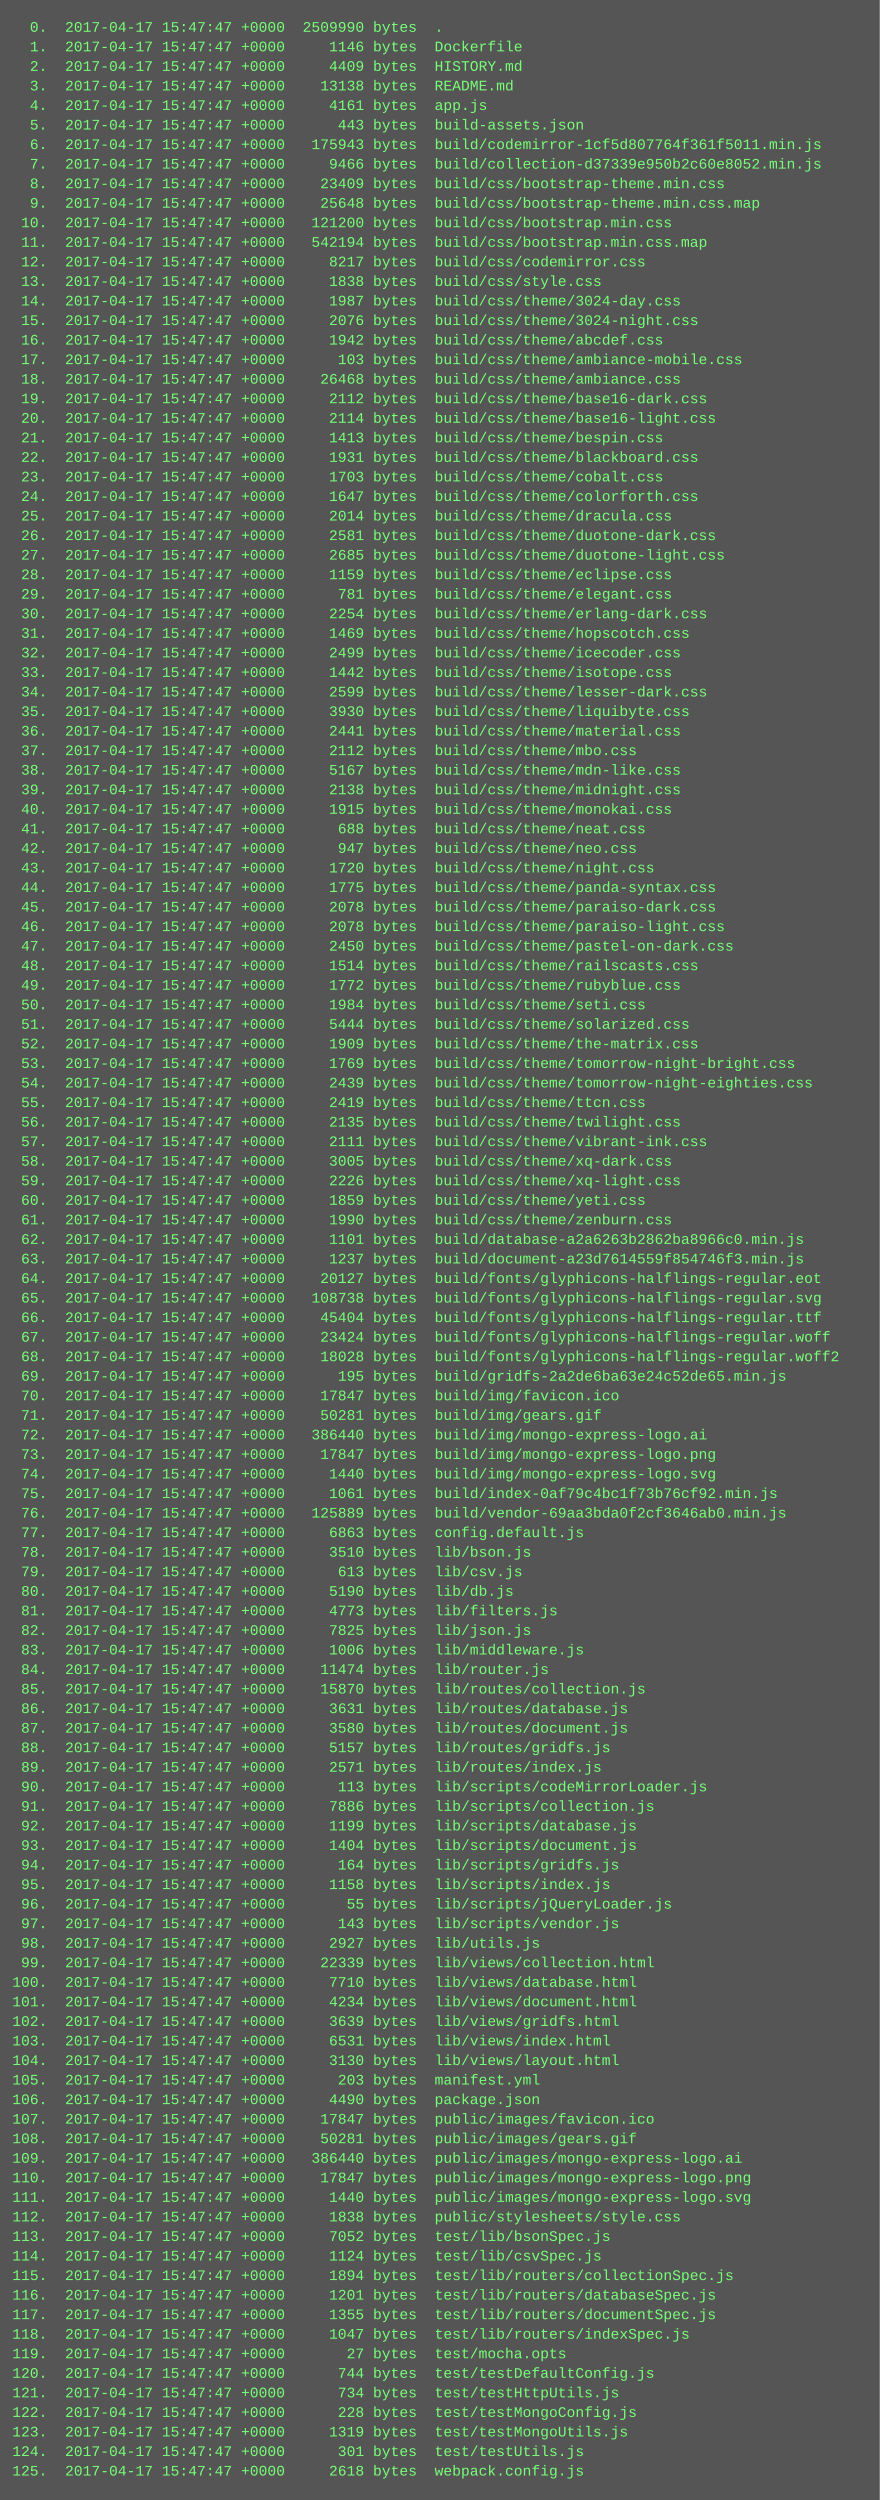
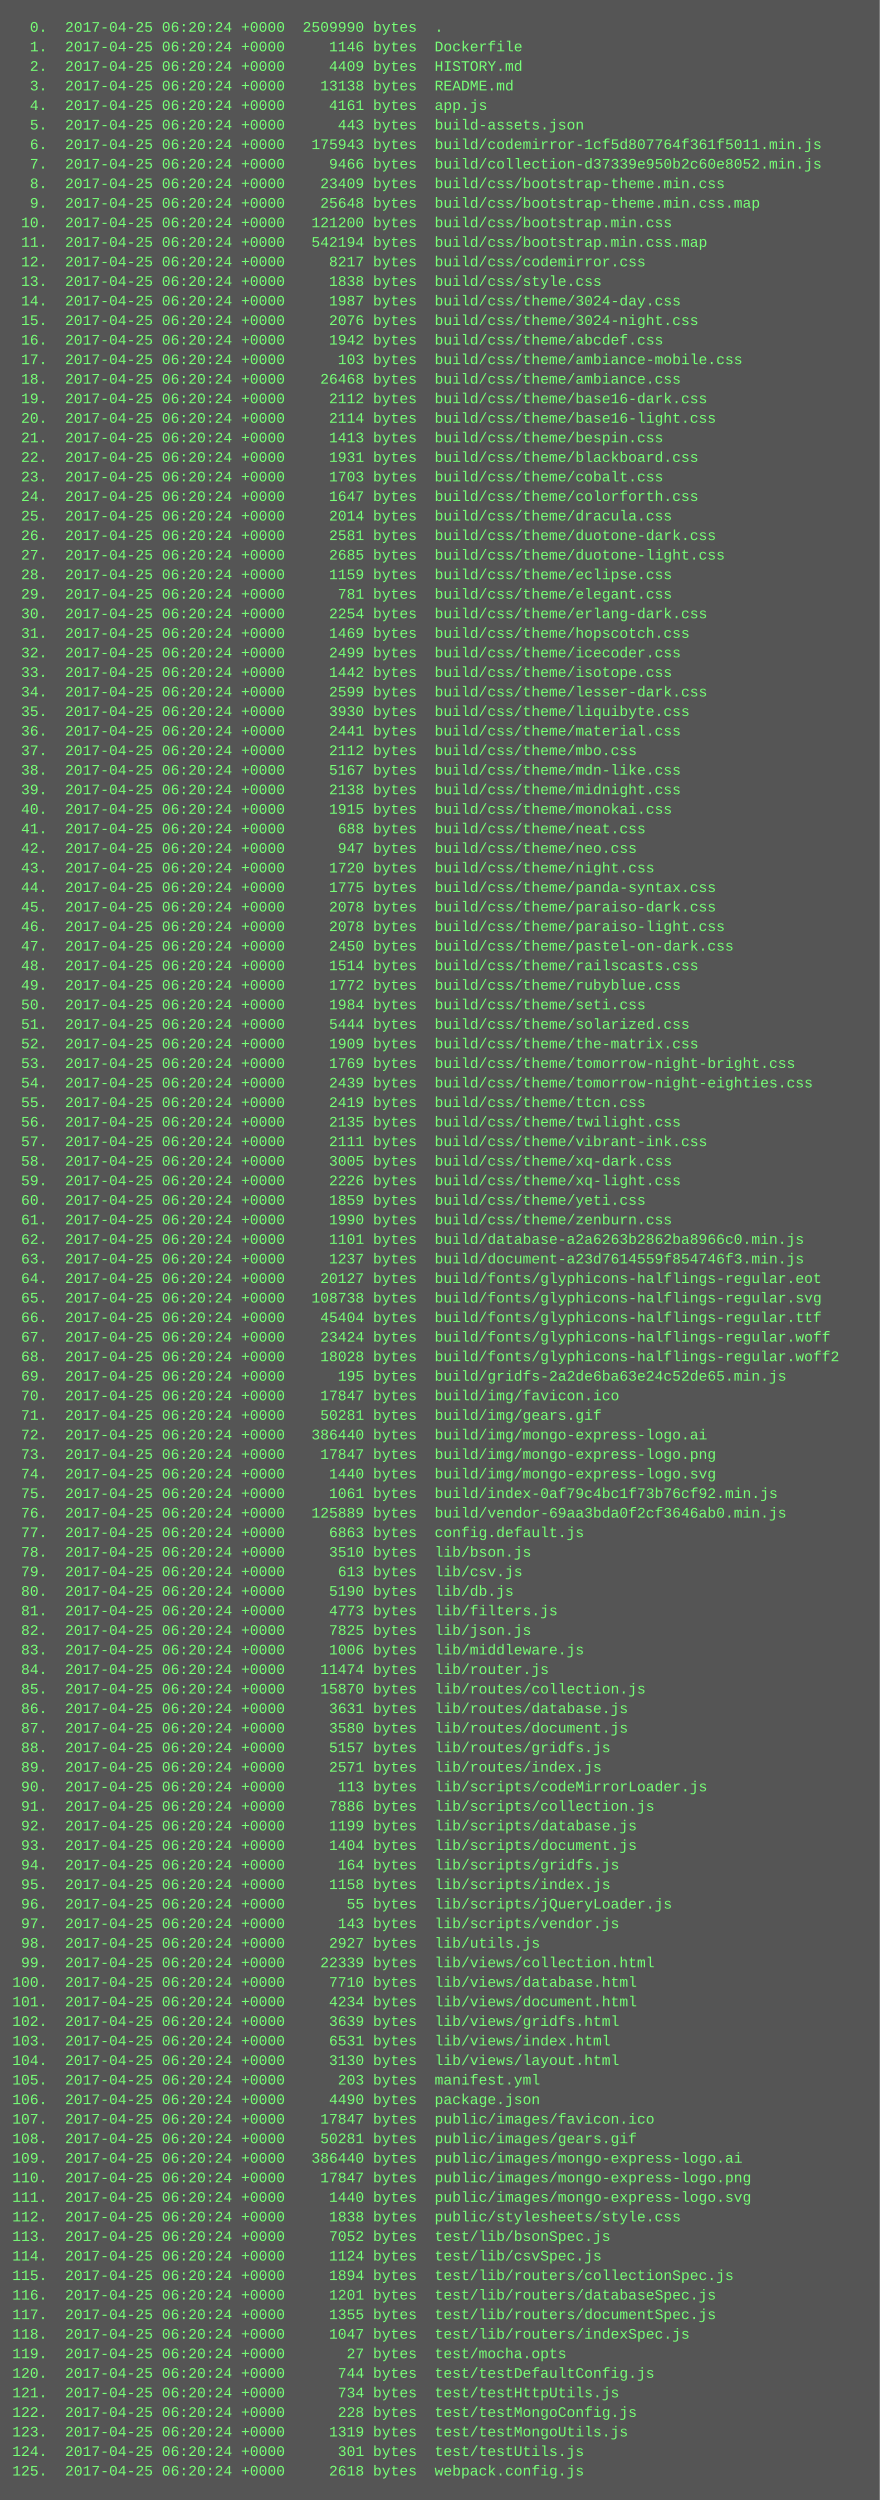
<svg xmlns="http://www.w3.org/2000/svg" height="2046" width="720">
  <rect height="2046" fill="#555" width="720" />
  <text fill="#7f7" font-family="Courier New" font-size="12" xml:space="preserve">
-     <tspan x="10" y="26">  0.  2017-04-17 15:47:47 +0000  2509990 bytes  .</tspan>
-     <tspan x="10" y="42">  1.  2017-04-17 15:47:47 +0000     1146 bytes  Dockerfile</tspan>
-     <tspan x="10" y="58">  2.  2017-04-17 15:47:47 +0000     4409 bytes  HISTORY.md</tspan>
-     <tspan x="10" y="74">  3.  2017-04-17 15:47:47 +0000    13138 bytes  README.md</tspan>
-     <tspan x="10" y="90">  4.  2017-04-17 15:47:47 +0000     4161 bytes  app.js</tspan>
-     <tspan x="10" y="106">  5.  2017-04-17 15:47:47 +0000      443 bytes  build-assets.json</tspan>
-     <tspan x="10" y="122">  6.  2017-04-17 15:47:47 +0000   175943 bytes  build/codemirror-1cf5d807764f361f5011.min.js</tspan>
-     <tspan x="10" y="138">  7.  2017-04-17 15:47:47 +0000     9466 bytes  build/collection-d37339e950b2c60e8052.min.js</tspan>
-     <tspan x="10" y="154">  8.  2017-04-17 15:47:47 +0000    23409 bytes  build/css/bootstrap-theme.min.css</tspan>
-     <tspan x="10" y="170">  9.  2017-04-17 15:47:47 +0000    25648 bytes  build/css/bootstrap-theme.min.css.map</tspan>
-     <tspan x="10" y="186"> 10.  2017-04-17 15:47:47 +0000   121200 bytes  build/css/bootstrap.min.css</tspan>
-     <tspan x="10" y="202"> 11.  2017-04-17 15:47:47 +0000   542194 bytes  build/css/bootstrap.min.css.map</tspan>
-     <tspan x="10" y="218"> 12.  2017-04-17 15:47:47 +0000     8217 bytes  build/css/codemirror.css</tspan>
-     <tspan x="10" y="234"> 13.  2017-04-17 15:47:47 +0000     1838 bytes  build/css/style.css</tspan>
-     <tspan x="10" y="250"> 14.  2017-04-17 15:47:47 +0000     1987 bytes  build/css/theme/3024-day.css</tspan>
-     <tspan x="10" y="266"> 15.  2017-04-17 15:47:47 +0000     2076 bytes  build/css/theme/3024-night.css</tspan>
-     <tspan x="10" y="282"> 16.  2017-04-17 15:47:47 +0000     1942 bytes  build/css/theme/abcdef.css</tspan>
-     <tspan x="10" y="298"> 17.  2017-04-17 15:47:47 +0000      103 bytes  build/css/theme/ambiance-mobile.css</tspan>
-     <tspan x="10" y="314"> 18.  2017-04-17 15:47:47 +0000    26468 bytes  build/css/theme/ambiance.css</tspan>
-     <tspan x="10" y="330"> 19.  2017-04-17 15:47:47 +0000     2112 bytes  build/css/theme/base16-dark.css</tspan>
-     <tspan x="10" y="346"> 20.  2017-04-17 15:47:47 +0000     2114 bytes  build/css/theme/base16-light.css</tspan>
-     <tspan x="10" y="362"> 21.  2017-04-17 15:47:47 +0000     1413 bytes  build/css/theme/bespin.css</tspan>
-     <tspan x="10" y="378"> 22.  2017-04-17 15:47:47 +0000     1931 bytes  build/css/theme/blackboard.css</tspan>
-     <tspan x="10" y="394"> 23.  2017-04-17 15:47:47 +0000     1703 bytes  build/css/theme/cobalt.css</tspan>
-     <tspan x="10" y="410"> 24.  2017-04-17 15:47:47 +0000     1647 bytes  build/css/theme/colorforth.css</tspan>
-     <tspan x="10" y="426"> 25.  2017-04-17 15:47:47 +0000     2014 bytes  build/css/theme/dracula.css</tspan>
-     <tspan x="10" y="442"> 26.  2017-04-17 15:47:47 +0000     2581 bytes  build/css/theme/duotone-dark.css</tspan>
-     <tspan x="10" y="458"> 27.  2017-04-17 15:47:47 +0000     2685 bytes  build/css/theme/duotone-light.css</tspan>
-     <tspan x="10" y="474"> 28.  2017-04-17 15:47:47 +0000     1159 bytes  build/css/theme/eclipse.css</tspan>
-     <tspan x="10" y="490"> 29.  2017-04-17 15:47:47 +0000      781 bytes  build/css/theme/elegant.css</tspan>
-     <tspan x="10" y="506"> 30.  2017-04-17 15:47:47 +0000     2254 bytes  build/css/theme/erlang-dark.css</tspan>
-     <tspan x="10" y="522"> 31.  2017-04-17 15:47:47 +0000     1469 bytes  build/css/theme/hopscotch.css</tspan>
-     <tspan x="10" y="538"> 32.  2017-04-17 15:47:47 +0000     2499 bytes  build/css/theme/icecoder.css</tspan>
-     <tspan x="10" y="554"> 33.  2017-04-17 15:47:47 +0000     1442 bytes  build/css/theme/isotope.css</tspan>
-     <tspan x="10" y="570"> 34.  2017-04-17 15:47:47 +0000     2599 bytes  build/css/theme/lesser-dark.css</tspan>
-     <tspan x="10" y="586"> 35.  2017-04-17 15:47:47 +0000     3930 bytes  build/css/theme/liquibyte.css</tspan>
-     <tspan x="10" y="602"> 36.  2017-04-17 15:47:47 +0000     2441 bytes  build/css/theme/material.css</tspan>
-     <tspan x="10" y="618"> 37.  2017-04-17 15:47:47 +0000     2112 bytes  build/css/theme/mbo.css</tspan>
-     <tspan x="10" y="634"> 38.  2017-04-17 15:47:47 +0000     5167 bytes  build/css/theme/mdn-like.css</tspan>
-     <tspan x="10" y="650"> 39.  2017-04-17 15:47:47 +0000     2138 bytes  build/css/theme/midnight.css</tspan>
-     <tspan x="10" y="666"> 40.  2017-04-17 15:47:47 +0000     1915 bytes  build/css/theme/monokai.css</tspan>
-     <tspan x="10" y="682"> 41.  2017-04-17 15:47:47 +0000      688 bytes  build/css/theme/neat.css</tspan>
-     <tspan x="10" y="698"> 42.  2017-04-17 15:47:47 +0000      947 bytes  build/css/theme/neo.css</tspan>
-     <tspan x="10" y="714"> 43.  2017-04-17 15:47:47 +0000     1720 bytes  build/css/theme/night.css</tspan>
-     <tspan x="10" y="730"> 44.  2017-04-17 15:47:47 +0000     1775 bytes  build/css/theme/panda-syntax.css</tspan>
-     <tspan x="10" y="746"> 45.  2017-04-17 15:47:47 +0000     2078 bytes  build/css/theme/paraiso-dark.css</tspan>
-     <tspan x="10" y="762"> 46.  2017-04-17 15:47:47 +0000     2078 bytes  build/css/theme/paraiso-light.css</tspan>
-     <tspan x="10" y="778"> 47.  2017-04-17 15:47:47 +0000     2450 bytes  build/css/theme/pastel-on-dark.css</tspan>
-     <tspan x="10" y="794"> 48.  2017-04-17 15:47:47 +0000     1514 bytes  build/css/theme/railscasts.css</tspan>
-     <tspan x="10" y="810"> 49.  2017-04-17 15:47:47 +0000     1772 bytes  build/css/theme/rubyblue.css</tspan>
-     <tspan x="10" y="826"> 50.  2017-04-17 15:47:47 +0000     1984 bytes  build/css/theme/seti.css</tspan>
-     <tspan x="10" y="842"> 51.  2017-04-17 15:47:47 +0000     5444 bytes  build/css/theme/solarized.css</tspan>
-     <tspan x="10" y="858"> 52.  2017-04-17 15:47:47 +0000     1909 bytes  build/css/theme/the-matrix.css</tspan>
-     <tspan x="10" y="874"> 53.  2017-04-17 15:47:47 +0000     1769 bytes  build/css/theme/tomorrow-night-bright.css</tspan>
-     <tspan x="10" y="890"> 54.  2017-04-17 15:47:47 +0000     2439 bytes  build/css/theme/tomorrow-night-eighties.css</tspan>
-     <tspan x="10" y="906"> 55.  2017-04-17 15:47:47 +0000     2419 bytes  build/css/theme/ttcn.css</tspan>
-     <tspan x="10" y="922"> 56.  2017-04-17 15:47:47 +0000     2135 bytes  build/css/theme/twilight.css</tspan>
-     <tspan x="10" y="938"> 57.  2017-04-17 15:47:47 +0000     2111 bytes  build/css/theme/vibrant-ink.css</tspan>
-     <tspan x="10" y="954"> 58.  2017-04-17 15:47:47 +0000     3005 bytes  build/css/theme/xq-dark.css</tspan>
-     <tspan x="10" y="970"> 59.  2017-04-17 15:47:47 +0000     2226 bytes  build/css/theme/xq-light.css</tspan>
-     <tspan x="10" y="986"> 60.  2017-04-17 15:47:47 +0000     1859 bytes  build/css/theme/yeti.css</tspan>
-     <tspan x="10" y="1002"> 61.  2017-04-17 15:47:47 +0000     1990 bytes  build/css/theme/zenburn.css</tspan>
-     <tspan x="10" y="1018"> 62.  2017-04-17 15:47:47 +0000     1101 bytes  build/database-a2a6263b2862ba8966c0.min.js</tspan>
-     <tspan x="10" y="1034"> 63.  2017-04-17 15:47:47 +0000     1237 bytes  build/document-a23d7614559f854746f3.min.js</tspan>
-     <tspan x="10" y="1050"> 64.  2017-04-17 15:47:47 +0000    20127 bytes  build/fonts/glyphicons-halflings-regular.eot</tspan>
-     <tspan x="10" y="1066"> 65.  2017-04-17 15:47:47 +0000   108738 bytes  build/fonts/glyphicons-halflings-regular.svg</tspan>
-     <tspan x="10" y="1082"> 66.  2017-04-17 15:47:47 +0000    45404 bytes  build/fonts/glyphicons-halflings-regular.ttf</tspan>
-     <tspan x="10" y="1098"> 67.  2017-04-17 15:47:47 +0000    23424 bytes  build/fonts/glyphicons-halflings-regular.woff</tspan>
-     <tspan x="10" y="1114"> 68.  2017-04-17 15:47:47 +0000    18028 bytes  build/fonts/glyphicons-halflings-regular.woff2</tspan>
-     <tspan x="10" y="1130"> 69.  2017-04-17 15:47:47 +0000      195 bytes  build/gridfs-2a2de6ba63e24c52de65.min.js</tspan>
-     <tspan x="10" y="1146"> 70.  2017-04-17 15:47:47 +0000    17847 bytes  build/img/favicon.ico</tspan>
-     <tspan x="10" y="1162"> 71.  2017-04-17 15:47:47 +0000    50281 bytes  build/img/gears.gif</tspan>
-     <tspan x="10" y="1178"> 72.  2017-04-17 15:47:47 +0000   386440 bytes  build/img/mongo-express-logo.ai</tspan>
-     <tspan x="10" y="1194"> 73.  2017-04-17 15:47:47 +0000    17847 bytes  build/img/mongo-express-logo.png</tspan>
-     <tspan x="10" y="1210"> 74.  2017-04-17 15:47:47 +0000     1440 bytes  build/img/mongo-express-logo.svg</tspan>
-     <tspan x="10" y="1226"> 75.  2017-04-17 15:47:47 +0000     1061 bytes  build/index-0af79c4bc1f73b76cf92.min.js</tspan>
-     <tspan x="10" y="1242"> 76.  2017-04-17 15:47:47 +0000   125889 bytes  build/vendor-69aa3bda0f2cf3646ab0.min.js</tspan>
-     <tspan x="10" y="1258"> 77.  2017-04-17 15:47:47 +0000     6863 bytes  config.default.js</tspan>
-     <tspan x="10" y="1274"> 78.  2017-04-17 15:47:47 +0000     3510 bytes  lib/bson.js</tspan>
-     <tspan x="10" y="1290"> 79.  2017-04-17 15:47:47 +0000      613 bytes  lib/csv.js</tspan>
-     <tspan x="10" y="1306"> 80.  2017-04-17 15:47:47 +0000     5190 bytes  lib/db.js</tspan>
-     <tspan x="10" y="1322"> 81.  2017-04-17 15:47:47 +0000     4773 bytes  lib/filters.js</tspan>
-     <tspan x="10" y="1338"> 82.  2017-04-17 15:47:47 +0000     7825 bytes  lib/json.js</tspan>
-     <tspan x="10" y="1354"> 83.  2017-04-17 15:47:47 +0000     1006 bytes  lib/middleware.js</tspan>
-     <tspan x="10" y="1370"> 84.  2017-04-17 15:47:47 +0000    11474 bytes  lib/router.js</tspan>
-     <tspan x="10" y="1386"> 85.  2017-04-17 15:47:47 +0000    15870 bytes  lib/routes/collection.js</tspan>
-     <tspan x="10" y="1402"> 86.  2017-04-17 15:47:47 +0000     3631 bytes  lib/routes/database.js</tspan>
-     <tspan x="10" y="1418"> 87.  2017-04-17 15:47:47 +0000     3580 bytes  lib/routes/document.js</tspan>
-     <tspan x="10" y="1434"> 88.  2017-04-17 15:47:47 +0000     5157 bytes  lib/routes/gridfs.js</tspan>
-     <tspan x="10" y="1450"> 89.  2017-04-17 15:47:47 +0000     2571 bytes  lib/routes/index.js</tspan>
-     <tspan x="10" y="1466"> 90.  2017-04-17 15:47:47 +0000      113 bytes  lib/scripts/codeMirrorLoader.js</tspan>
-     <tspan x="10" y="1482"> 91.  2017-04-17 15:47:47 +0000     7886 bytes  lib/scripts/collection.js</tspan>
-     <tspan x="10" y="1498"> 92.  2017-04-17 15:47:47 +0000     1199 bytes  lib/scripts/database.js</tspan>
-     <tspan x="10" y="1514"> 93.  2017-04-17 15:47:47 +0000     1404 bytes  lib/scripts/document.js</tspan>
-     <tspan x="10" y="1530"> 94.  2017-04-17 15:47:47 +0000      164 bytes  lib/scripts/gridfs.js</tspan>
-     <tspan x="10" y="1546"> 95.  2017-04-17 15:47:47 +0000     1158 bytes  lib/scripts/index.js</tspan>
-     <tspan x="10" y="1562"> 96.  2017-04-17 15:47:47 +0000       55 bytes  lib/scripts/jQueryLoader.js</tspan>
-     <tspan x="10" y="1578"> 97.  2017-04-17 15:47:47 +0000      143 bytes  lib/scripts/vendor.js</tspan>
-     <tspan x="10" y="1594"> 98.  2017-04-17 15:47:47 +0000     2927 bytes  lib/utils.js</tspan>
-     <tspan x="10" y="1610"> 99.  2017-04-17 15:47:47 +0000    22339 bytes  lib/views/collection.html</tspan>
-     <tspan x="10" y="1626">100.  2017-04-17 15:47:47 +0000     7710 bytes  lib/views/database.html</tspan>
-     <tspan x="10" y="1642">101.  2017-04-17 15:47:47 +0000     4234 bytes  lib/views/document.html</tspan>
-     <tspan x="10" y="1658">102.  2017-04-17 15:47:47 +0000     3639 bytes  lib/views/gridfs.html</tspan>
-     <tspan x="10" y="1674">103.  2017-04-17 15:47:47 +0000     6531 bytes  lib/views/index.html</tspan>
-     <tspan x="10" y="1690">104.  2017-04-17 15:47:47 +0000     3130 bytes  lib/views/layout.html</tspan>
-     <tspan x="10" y="1706">105.  2017-04-17 15:47:47 +0000      203 bytes  manifest.yml</tspan>
-     <tspan x="10" y="1722">106.  2017-04-17 15:47:47 +0000     4490 bytes  package.json</tspan>
-     <tspan x="10" y="1738">107.  2017-04-17 15:47:47 +0000    17847 bytes  public/images/favicon.ico</tspan>
-     <tspan x="10" y="1754">108.  2017-04-17 15:47:47 +0000    50281 bytes  public/images/gears.gif</tspan>
-     <tspan x="10" y="1770">109.  2017-04-17 15:47:47 +0000   386440 bytes  public/images/mongo-express-logo.ai</tspan>
-     <tspan x="10" y="1786">110.  2017-04-17 15:47:47 +0000    17847 bytes  public/images/mongo-express-logo.png</tspan>
-     <tspan x="10" y="1802">111.  2017-04-17 15:47:47 +0000     1440 bytes  public/images/mongo-express-logo.svg</tspan>
-     <tspan x="10" y="1818">112.  2017-04-17 15:47:47 +0000     1838 bytes  public/stylesheets/style.css</tspan>
-     <tspan x="10" y="1834">113.  2017-04-17 15:47:47 +0000     7052 bytes  test/lib/bsonSpec.js</tspan>
-     <tspan x="10" y="1850">114.  2017-04-17 15:47:47 +0000     1124 bytes  test/lib/csvSpec.js</tspan>
-     <tspan x="10" y="1866">115.  2017-04-17 15:47:47 +0000     1894 bytes  test/lib/routers/collectionSpec.js</tspan>
-     <tspan x="10" y="1882">116.  2017-04-17 15:47:47 +0000     1201 bytes  test/lib/routers/databaseSpec.js</tspan>
-     <tspan x="10" y="1898">117.  2017-04-17 15:47:47 +0000     1355 bytes  test/lib/routers/documentSpec.js</tspan>
-     <tspan x="10" y="1914">118.  2017-04-17 15:47:47 +0000     1047 bytes  test/lib/routers/indexSpec.js</tspan>
-     <tspan x="10" y="1930">119.  2017-04-17 15:47:47 +0000       27 bytes  test/mocha.opts</tspan>
-     <tspan x="10" y="1946">120.  2017-04-17 15:47:47 +0000      744 bytes  test/testDefaultConfig.js</tspan>
-     <tspan x="10" y="1962">121.  2017-04-17 15:47:47 +0000      734 bytes  test/testHttpUtils.js</tspan>
-     <tspan x="10" y="1978">122.  2017-04-17 15:47:47 +0000      228 bytes  test/testMongoConfig.js</tspan>
-     <tspan x="10" y="1994">123.  2017-04-17 15:47:47 +0000     1319 bytes  test/testMongoUtils.js</tspan>
-     <tspan x="10" y="2010">124.  2017-04-17 15:47:47 +0000      301 bytes  test/testUtils.js</tspan>
-     <tspan x="10" y="2026">125.  2017-04-17 15:47:47 +0000     2618 bytes  webpack.config.js</tspan>
+     <tspan x="10" y="26">  0.  2017-04-25 06:20:24 +0000  2509990 bytes  .</tspan>
+     <tspan x="10" y="42">  1.  2017-04-25 06:20:24 +0000     1146 bytes  Dockerfile</tspan>
+     <tspan x="10" y="58">  2.  2017-04-25 06:20:24 +0000     4409 bytes  HISTORY.md</tspan>
+     <tspan x="10" y="74">  3.  2017-04-25 06:20:24 +0000    13138 bytes  README.md</tspan>
+     <tspan x="10" y="90">  4.  2017-04-25 06:20:24 +0000     4161 bytes  app.js</tspan>
+     <tspan x="10" y="106">  5.  2017-04-25 06:20:24 +0000      443 bytes  build-assets.json</tspan>
+     <tspan x="10" y="122">  6.  2017-04-25 06:20:24 +0000   175943 bytes  build/codemirror-1cf5d807764f361f5011.min.js</tspan>
+     <tspan x="10" y="138">  7.  2017-04-25 06:20:24 +0000     9466 bytes  build/collection-d37339e950b2c60e8052.min.js</tspan>
+     <tspan x="10" y="154">  8.  2017-04-25 06:20:24 +0000    23409 bytes  build/css/bootstrap-theme.min.css</tspan>
+     <tspan x="10" y="170">  9.  2017-04-25 06:20:24 +0000    25648 bytes  build/css/bootstrap-theme.min.css.map</tspan>
+     <tspan x="10" y="186"> 10.  2017-04-25 06:20:24 +0000   121200 bytes  build/css/bootstrap.min.css</tspan>
+     <tspan x="10" y="202"> 11.  2017-04-25 06:20:24 +0000   542194 bytes  build/css/bootstrap.min.css.map</tspan>
+     <tspan x="10" y="218"> 12.  2017-04-25 06:20:24 +0000     8217 bytes  build/css/codemirror.css</tspan>
+     <tspan x="10" y="234"> 13.  2017-04-25 06:20:24 +0000     1838 bytes  build/css/style.css</tspan>
+     <tspan x="10" y="250"> 14.  2017-04-25 06:20:24 +0000     1987 bytes  build/css/theme/3024-day.css</tspan>
+     <tspan x="10" y="266"> 15.  2017-04-25 06:20:24 +0000     2076 bytes  build/css/theme/3024-night.css</tspan>
+     <tspan x="10" y="282"> 16.  2017-04-25 06:20:24 +0000     1942 bytes  build/css/theme/abcdef.css</tspan>
+     <tspan x="10" y="298"> 17.  2017-04-25 06:20:24 +0000      103 bytes  build/css/theme/ambiance-mobile.css</tspan>
+     <tspan x="10" y="314"> 18.  2017-04-25 06:20:24 +0000    26468 bytes  build/css/theme/ambiance.css</tspan>
+     <tspan x="10" y="330"> 19.  2017-04-25 06:20:24 +0000     2112 bytes  build/css/theme/base16-dark.css</tspan>
+     <tspan x="10" y="346"> 20.  2017-04-25 06:20:24 +0000     2114 bytes  build/css/theme/base16-light.css</tspan>
+     <tspan x="10" y="362"> 21.  2017-04-25 06:20:24 +0000     1413 bytes  build/css/theme/bespin.css</tspan>
+     <tspan x="10" y="378"> 22.  2017-04-25 06:20:24 +0000     1931 bytes  build/css/theme/blackboard.css</tspan>
+     <tspan x="10" y="394"> 23.  2017-04-25 06:20:24 +0000     1703 bytes  build/css/theme/cobalt.css</tspan>
+     <tspan x="10" y="410"> 24.  2017-04-25 06:20:24 +0000     1647 bytes  build/css/theme/colorforth.css</tspan>
+     <tspan x="10" y="426"> 25.  2017-04-25 06:20:24 +0000     2014 bytes  build/css/theme/dracula.css</tspan>
+     <tspan x="10" y="442"> 26.  2017-04-25 06:20:24 +0000     2581 bytes  build/css/theme/duotone-dark.css</tspan>
+     <tspan x="10" y="458"> 27.  2017-04-25 06:20:24 +0000     2685 bytes  build/css/theme/duotone-light.css</tspan>
+     <tspan x="10" y="474"> 28.  2017-04-25 06:20:24 +0000     1159 bytes  build/css/theme/eclipse.css</tspan>
+     <tspan x="10" y="490"> 29.  2017-04-25 06:20:24 +0000      781 bytes  build/css/theme/elegant.css</tspan>
+     <tspan x="10" y="506"> 30.  2017-04-25 06:20:24 +0000     2254 bytes  build/css/theme/erlang-dark.css</tspan>
+     <tspan x="10" y="522"> 31.  2017-04-25 06:20:24 +0000     1469 bytes  build/css/theme/hopscotch.css</tspan>
+     <tspan x="10" y="538"> 32.  2017-04-25 06:20:24 +0000     2499 bytes  build/css/theme/icecoder.css</tspan>
+     <tspan x="10" y="554"> 33.  2017-04-25 06:20:24 +0000     1442 bytes  build/css/theme/isotope.css</tspan>
+     <tspan x="10" y="570"> 34.  2017-04-25 06:20:24 +0000     2599 bytes  build/css/theme/lesser-dark.css</tspan>
+     <tspan x="10" y="586"> 35.  2017-04-25 06:20:24 +0000     3930 bytes  build/css/theme/liquibyte.css</tspan>
+     <tspan x="10" y="602"> 36.  2017-04-25 06:20:24 +0000     2441 bytes  build/css/theme/material.css</tspan>
+     <tspan x="10" y="618"> 37.  2017-04-25 06:20:24 +0000     2112 bytes  build/css/theme/mbo.css</tspan>
+     <tspan x="10" y="634"> 38.  2017-04-25 06:20:24 +0000     5167 bytes  build/css/theme/mdn-like.css</tspan>
+     <tspan x="10" y="650"> 39.  2017-04-25 06:20:24 +0000     2138 bytes  build/css/theme/midnight.css</tspan>
+     <tspan x="10" y="666"> 40.  2017-04-25 06:20:24 +0000     1915 bytes  build/css/theme/monokai.css</tspan>
+     <tspan x="10" y="682"> 41.  2017-04-25 06:20:24 +0000      688 bytes  build/css/theme/neat.css</tspan>
+     <tspan x="10" y="698"> 42.  2017-04-25 06:20:24 +0000      947 bytes  build/css/theme/neo.css</tspan>
+     <tspan x="10" y="714"> 43.  2017-04-25 06:20:24 +0000     1720 bytes  build/css/theme/night.css</tspan>
+     <tspan x="10" y="730"> 44.  2017-04-25 06:20:24 +0000     1775 bytes  build/css/theme/panda-syntax.css</tspan>
+     <tspan x="10" y="746"> 45.  2017-04-25 06:20:24 +0000     2078 bytes  build/css/theme/paraiso-dark.css</tspan>
+     <tspan x="10" y="762"> 46.  2017-04-25 06:20:24 +0000     2078 bytes  build/css/theme/paraiso-light.css</tspan>
+     <tspan x="10" y="778"> 47.  2017-04-25 06:20:24 +0000     2450 bytes  build/css/theme/pastel-on-dark.css</tspan>
+     <tspan x="10" y="794"> 48.  2017-04-25 06:20:24 +0000     1514 bytes  build/css/theme/railscasts.css</tspan>
+     <tspan x="10" y="810"> 49.  2017-04-25 06:20:24 +0000     1772 bytes  build/css/theme/rubyblue.css</tspan>
+     <tspan x="10" y="826"> 50.  2017-04-25 06:20:24 +0000     1984 bytes  build/css/theme/seti.css</tspan>
+     <tspan x="10" y="842"> 51.  2017-04-25 06:20:24 +0000     5444 bytes  build/css/theme/solarized.css</tspan>
+     <tspan x="10" y="858"> 52.  2017-04-25 06:20:24 +0000     1909 bytes  build/css/theme/the-matrix.css</tspan>
+     <tspan x="10" y="874"> 53.  2017-04-25 06:20:24 +0000     1769 bytes  build/css/theme/tomorrow-night-bright.css</tspan>
+     <tspan x="10" y="890"> 54.  2017-04-25 06:20:24 +0000     2439 bytes  build/css/theme/tomorrow-night-eighties.css</tspan>
+     <tspan x="10" y="906"> 55.  2017-04-25 06:20:24 +0000     2419 bytes  build/css/theme/ttcn.css</tspan>
+     <tspan x="10" y="922"> 56.  2017-04-25 06:20:24 +0000     2135 bytes  build/css/theme/twilight.css</tspan>
+     <tspan x="10" y="938"> 57.  2017-04-25 06:20:24 +0000     2111 bytes  build/css/theme/vibrant-ink.css</tspan>
+     <tspan x="10" y="954"> 58.  2017-04-25 06:20:24 +0000     3005 bytes  build/css/theme/xq-dark.css</tspan>
+     <tspan x="10" y="970"> 59.  2017-04-25 06:20:24 +0000     2226 bytes  build/css/theme/xq-light.css</tspan>
+     <tspan x="10" y="986"> 60.  2017-04-25 06:20:24 +0000     1859 bytes  build/css/theme/yeti.css</tspan>
+     <tspan x="10" y="1002"> 61.  2017-04-25 06:20:24 +0000     1990 bytes  build/css/theme/zenburn.css</tspan>
+     <tspan x="10" y="1018"> 62.  2017-04-25 06:20:24 +0000     1101 bytes  build/database-a2a6263b2862ba8966c0.min.js</tspan>
+     <tspan x="10" y="1034"> 63.  2017-04-25 06:20:24 +0000     1237 bytes  build/document-a23d7614559f854746f3.min.js</tspan>
+     <tspan x="10" y="1050"> 64.  2017-04-25 06:20:24 +0000    20127 bytes  build/fonts/glyphicons-halflings-regular.eot</tspan>
+     <tspan x="10" y="1066"> 65.  2017-04-25 06:20:24 +0000   108738 bytes  build/fonts/glyphicons-halflings-regular.svg</tspan>
+     <tspan x="10" y="1082"> 66.  2017-04-25 06:20:24 +0000    45404 bytes  build/fonts/glyphicons-halflings-regular.ttf</tspan>
+     <tspan x="10" y="1098"> 67.  2017-04-25 06:20:24 +0000    23424 bytes  build/fonts/glyphicons-halflings-regular.woff</tspan>
+     <tspan x="10" y="1114"> 68.  2017-04-25 06:20:24 +0000    18028 bytes  build/fonts/glyphicons-halflings-regular.woff2</tspan>
+     <tspan x="10" y="1130"> 69.  2017-04-25 06:20:24 +0000      195 bytes  build/gridfs-2a2de6ba63e24c52de65.min.js</tspan>
+     <tspan x="10" y="1146"> 70.  2017-04-25 06:20:24 +0000    17847 bytes  build/img/favicon.ico</tspan>
+     <tspan x="10" y="1162"> 71.  2017-04-25 06:20:24 +0000    50281 bytes  build/img/gears.gif</tspan>
+     <tspan x="10" y="1178"> 72.  2017-04-25 06:20:24 +0000   386440 bytes  build/img/mongo-express-logo.ai</tspan>
+     <tspan x="10" y="1194"> 73.  2017-04-25 06:20:24 +0000    17847 bytes  build/img/mongo-express-logo.png</tspan>
+     <tspan x="10" y="1210"> 74.  2017-04-25 06:20:24 +0000     1440 bytes  build/img/mongo-express-logo.svg</tspan>
+     <tspan x="10" y="1226"> 75.  2017-04-25 06:20:24 +0000     1061 bytes  build/index-0af79c4bc1f73b76cf92.min.js</tspan>
+     <tspan x="10" y="1242"> 76.  2017-04-25 06:20:24 +0000   125889 bytes  build/vendor-69aa3bda0f2cf3646ab0.min.js</tspan>
+     <tspan x="10" y="1258"> 77.  2017-04-25 06:20:24 +0000     6863 bytes  config.default.js</tspan>
+     <tspan x="10" y="1274"> 78.  2017-04-25 06:20:24 +0000     3510 bytes  lib/bson.js</tspan>
+     <tspan x="10" y="1290"> 79.  2017-04-25 06:20:24 +0000      613 bytes  lib/csv.js</tspan>
+     <tspan x="10" y="1306"> 80.  2017-04-25 06:20:24 +0000     5190 bytes  lib/db.js</tspan>
+     <tspan x="10" y="1322"> 81.  2017-04-25 06:20:24 +0000     4773 bytes  lib/filters.js</tspan>
+     <tspan x="10" y="1338"> 82.  2017-04-25 06:20:24 +0000     7825 bytes  lib/json.js</tspan>
+     <tspan x="10" y="1354"> 83.  2017-04-25 06:20:24 +0000     1006 bytes  lib/middleware.js</tspan>
+     <tspan x="10" y="1370"> 84.  2017-04-25 06:20:24 +0000    11474 bytes  lib/router.js</tspan>
+     <tspan x="10" y="1386"> 85.  2017-04-25 06:20:24 +0000    15870 bytes  lib/routes/collection.js</tspan>
+     <tspan x="10" y="1402"> 86.  2017-04-25 06:20:24 +0000     3631 bytes  lib/routes/database.js</tspan>
+     <tspan x="10" y="1418"> 87.  2017-04-25 06:20:24 +0000     3580 bytes  lib/routes/document.js</tspan>
+     <tspan x="10" y="1434"> 88.  2017-04-25 06:20:24 +0000     5157 bytes  lib/routes/gridfs.js</tspan>
+     <tspan x="10" y="1450"> 89.  2017-04-25 06:20:24 +0000     2571 bytes  lib/routes/index.js</tspan>
+     <tspan x="10" y="1466"> 90.  2017-04-25 06:20:24 +0000      113 bytes  lib/scripts/codeMirrorLoader.js</tspan>
+     <tspan x="10" y="1482"> 91.  2017-04-25 06:20:24 +0000     7886 bytes  lib/scripts/collection.js</tspan>
+     <tspan x="10" y="1498"> 92.  2017-04-25 06:20:24 +0000     1199 bytes  lib/scripts/database.js</tspan>
+     <tspan x="10" y="1514"> 93.  2017-04-25 06:20:24 +0000     1404 bytes  lib/scripts/document.js</tspan>
+     <tspan x="10" y="1530"> 94.  2017-04-25 06:20:24 +0000      164 bytes  lib/scripts/gridfs.js</tspan>
+     <tspan x="10" y="1546"> 95.  2017-04-25 06:20:24 +0000     1158 bytes  lib/scripts/index.js</tspan>
+     <tspan x="10" y="1562"> 96.  2017-04-25 06:20:24 +0000       55 bytes  lib/scripts/jQueryLoader.js</tspan>
+     <tspan x="10" y="1578"> 97.  2017-04-25 06:20:24 +0000      143 bytes  lib/scripts/vendor.js</tspan>
+     <tspan x="10" y="1594"> 98.  2017-04-25 06:20:24 +0000     2927 bytes  lib/utils.js</tspan>
+     <tspan x="10" y="1610"> 99.  2017-04-25 06:20:24 +0000    22339 bytes  lib/views/collection.html</tspan>
+     <tspan x="10" y="1626">100.  2017-04-25 06:20:24 +0000     7710 bytes  lib/views/database.html</tspan>
+     <tspan x="10" y="1642">101.  2017-04-25 06:20:24 +0000     4234 bytes  lib/views/document.html</tspan>
+     <tspan x="10" y="1658">102.  2017-04-25 06:20:24 +0000     3639 bytes  lib/views/gridfs.html</tspan>
+     <tspan x="10" y="1674">103.  2017-04-25 06:20:24 +0000     6531 bytes  lib/views/index.html</tspan>
+     <tspan x="10" y="1690">104.  2017-04-25 06:20:24 +0000     3130 bytes  lib/views/layout.html</tspan>
+     <tspan x="10" y="1706">105.  2017-04-25 06:20:24 +0000      203 bytes  manifest.yml</tspan>
+     <tspan x="10" y="1722">106.  2017-04-25 06:20:24 +0000     4490 bytes  package.json</tspan>
+     <tspan x="10" y="1738">107.  2017-04-25 06:20:24 +0000    17847 bytes  public/images/favicon.ico</tspan>
+     <tspan x="10" y="1754">108.  2017-04-25 06:20:24 +0000    50281 bytes  public/images/gears.gif</tspan>
+     <tspan x="10" y="1770">109.  2017-04-25 06:20:24 +0000   386440 bytes  public/images/mongo-express-logo.ai</tspan>
+     <tspan x="10" y="1786">110.  2017-04-25 06:20:24 +0000    17847 bytes  public/images/mongo-express-logo.png</tspan>
+     <tspan x="10" y="1802">111.  2017-04-25 06:20:24 +0000     1440 bytes  public/images/mongo-express-logo.svg</tspan>
+     <tspan x="10" y="1818">112.  2017-04-25 06:20:24 +0000     1838 bytes  public/stylesheets/style.css</tspan>
+     <tspan x="10" y="1834">113.  2017-04-25 06:20:24 +0000     7052 bytes  test/lib/bsonSpec.js</tspan>
+     <tspan x="10" y="1850">114.  2017-04-25 06:20:24 +0000     1124 bytes  test/lib/csvSpec.js</tspan>
+     <tspan x="10" y="1866">115.  2017-04-25 06:20:24 +0000     1894 bytes  test/lib/routers/collectionSpec.js</tspan>
+     <tspan x="10" y="1882">116.  2017-04-25 06:20:24 +0000     1201 bytes  test/lib/routers/databaseSpec.js</tspan>
+     <tspan x="10" y="1898">117.  2017-04-25 06:20:24 +0000     1355 bytes  test/lib/routers/documentSpec.js</tspan>
+     <tspan x="10" y="1914">118.  2017-04-25 06:20:24 +0000     1047 bytes  test/lib/routers/indexSpec.js</tspan>
+     <tspan x="10" y="1930">119.  2017-04-25 06:20:24 +0000       27 bytes  test/mocha.opts</tspan>
+     <tspan x="10" y="1946">120.  2017-04-25 06:20:24 +0000      744 bytes  test/testDefaultConfig.js</tspan>
+     <tspan x="10" y="1962">121.  2017-04-25 06:20:24 +0000      734 bytes  test/testHttpUtils.js</tspan>
+     <tspan x="10" y="1978">122.  2017-04-25 06:20:24 +0000      228 bytes  test/testMongoConfig.js</tspan>
+     <tspan x="10" y="1994">123.  2017-04-25 06:20:24 +0000     1319 bytes  test/testMongoUtils.js</tspan>
+     <tspan x="10" y="2010">124.  2017-04-25 06:20:24 +0000      301 bytes  test/testUtils.js</tspan>
+     <tspan x="10" y="2026">125.  2017-04-25 06:20:24 +0000     2618 bytes  webpack.config.js</tspan>
  </text>
</svg>
